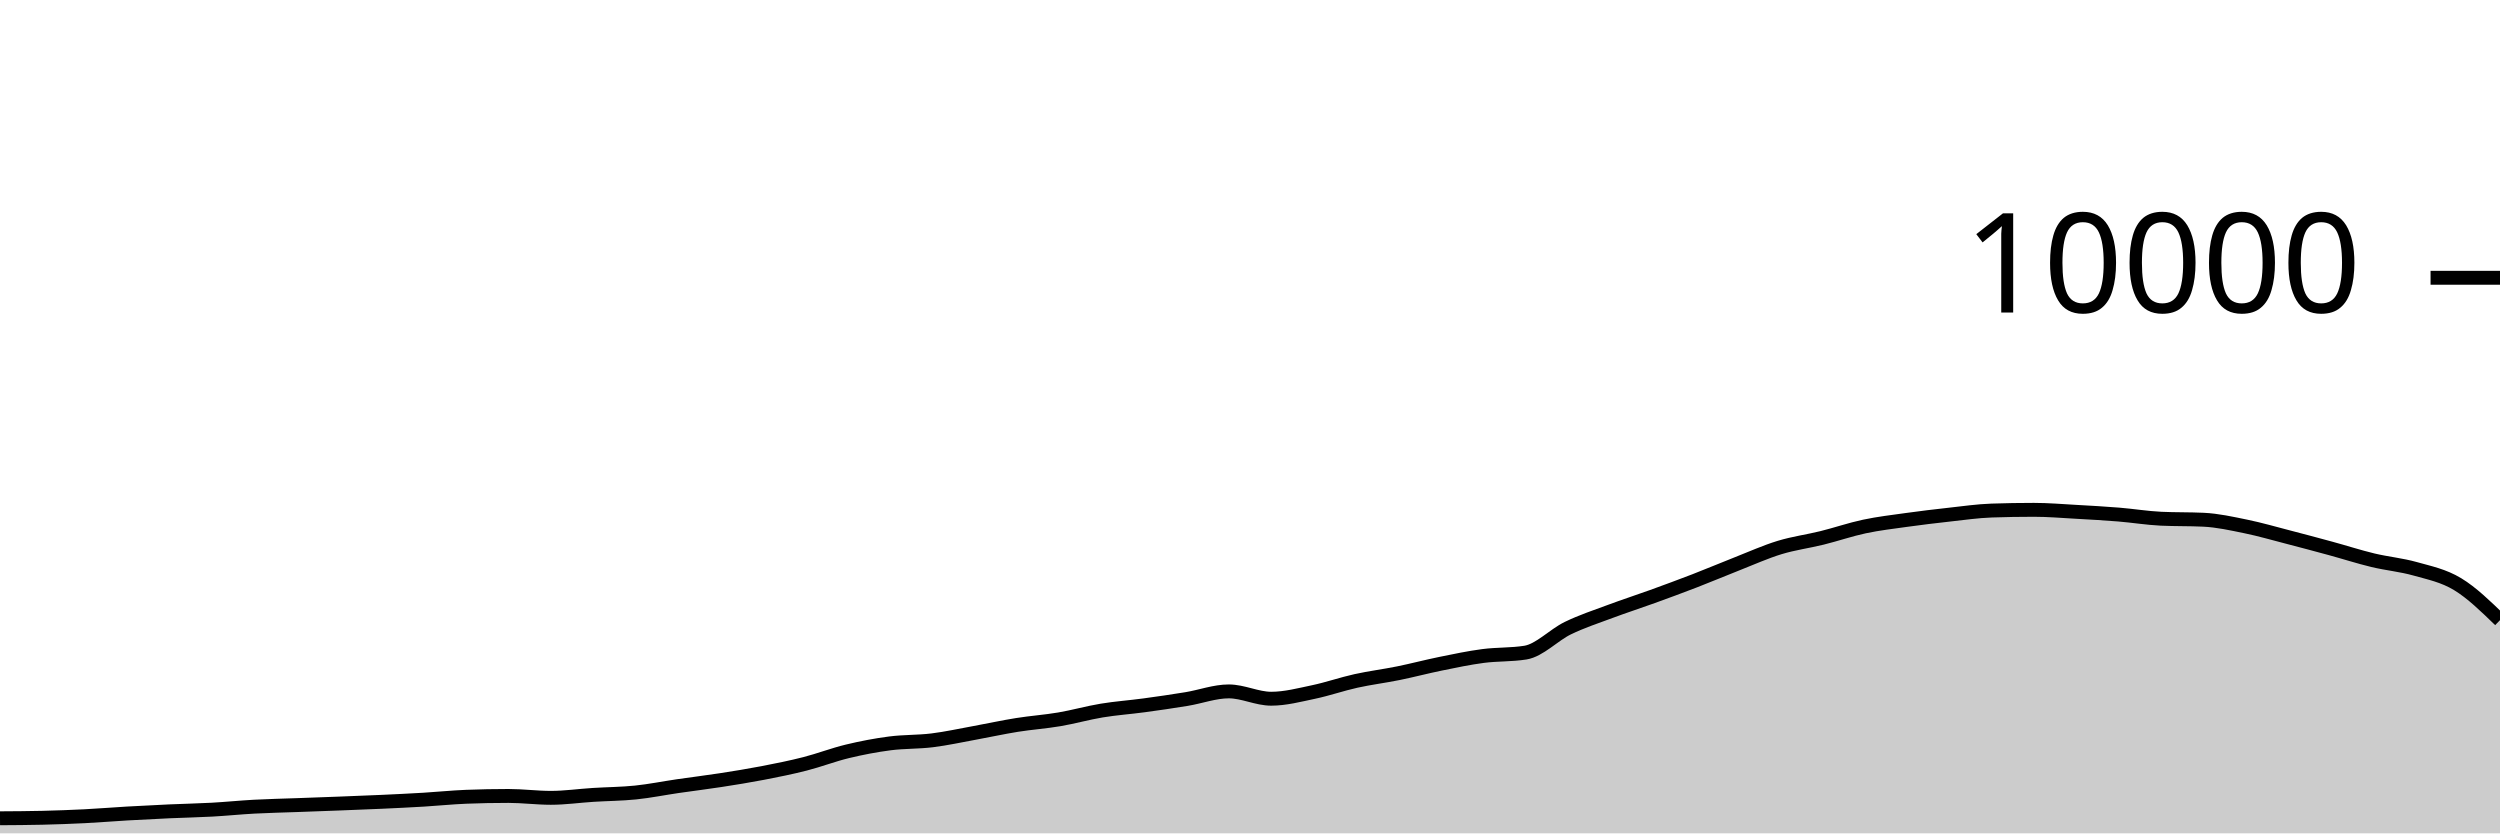
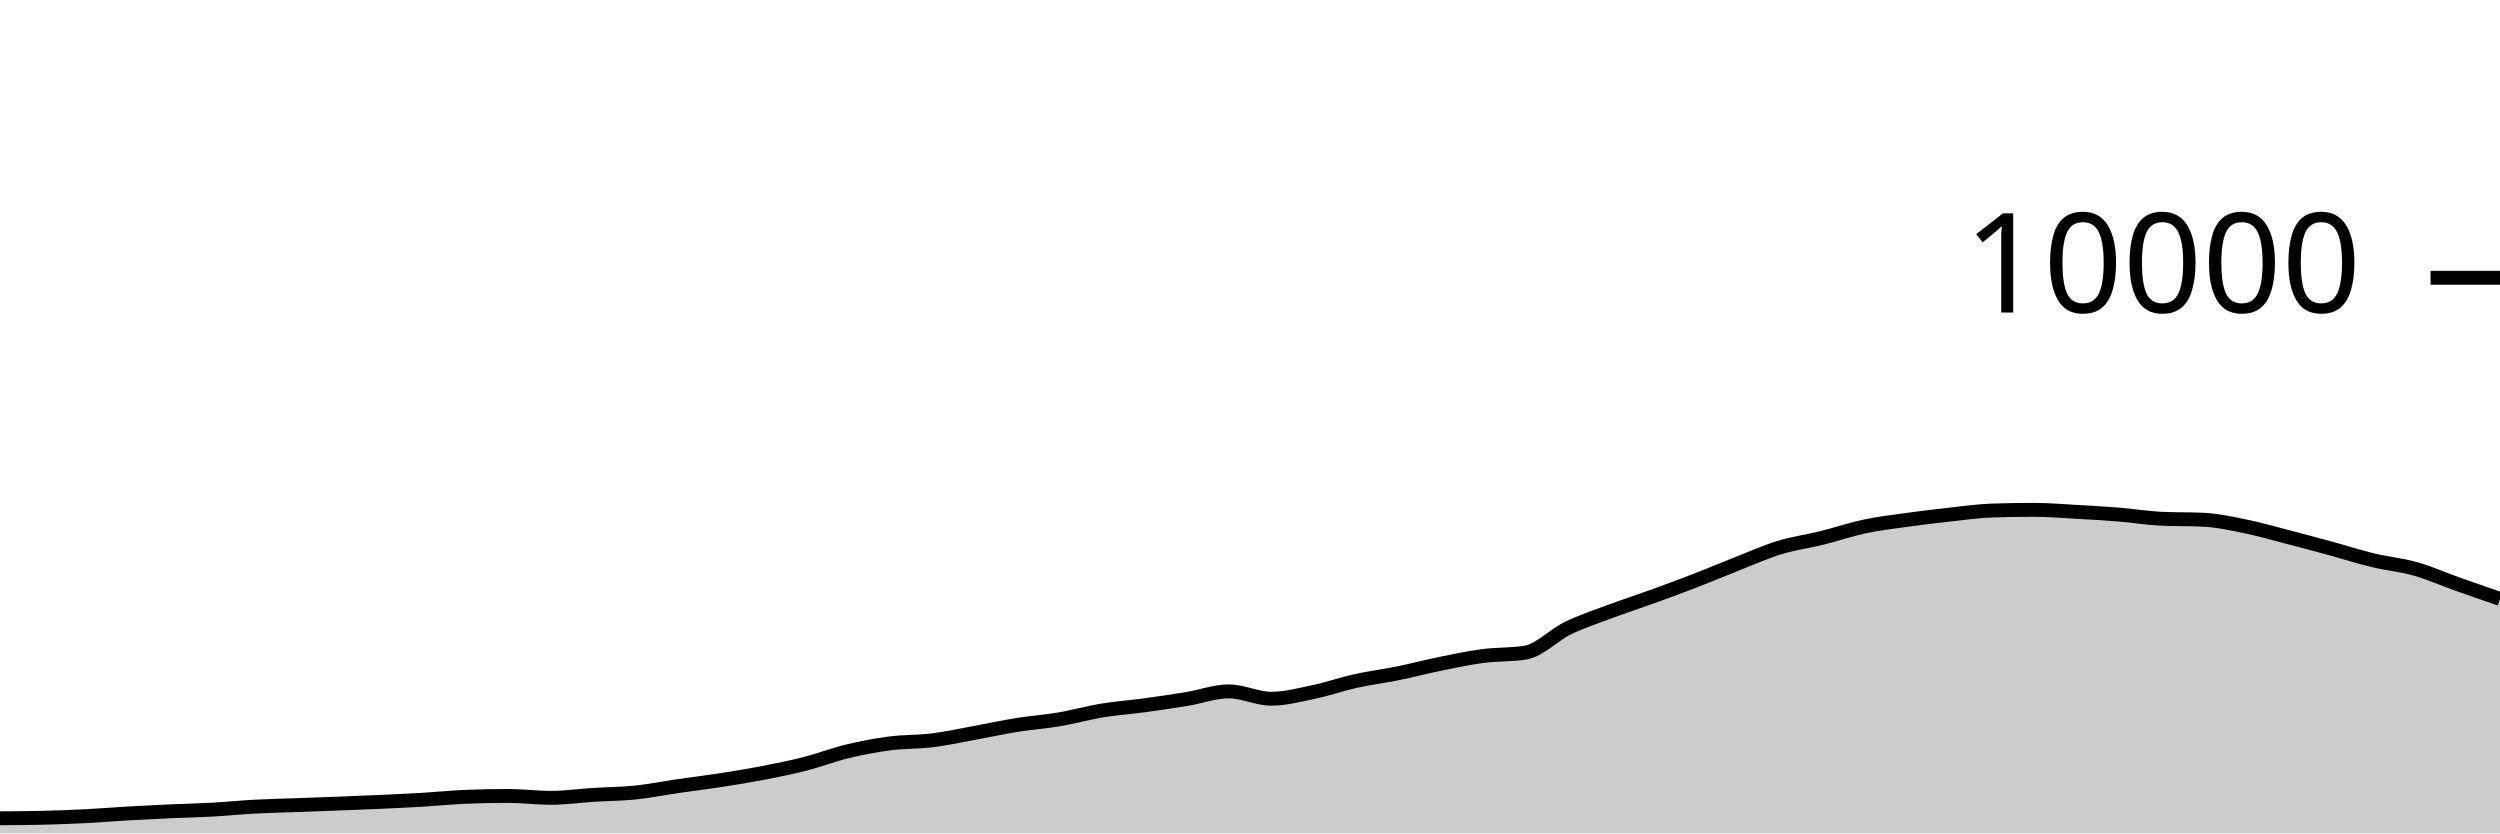
<svg xmlns="http://www.w3.org/2000/svg" viewBox="0 0 180 60">
  <g transform="translate(0,20)">
-     <path class="area" fill="rgba(0, 0, 0, 0.2)" d="M0,38.916C1.017,38.91,2.034,38.904,3.051,38.88C4.068,38.856,5.085,38.819,6.102,38.768C7.119,38.717,8.136,38.631,9.153,38.572C10.169,38.513,11.186,38.462,12.203,38.416C13.22,38.37,14.237,38.352,15.254,38.296C16.271,38.24,17.288,38.135,18.305,38.08C19.322,38.025,20.339,38.005,21.356,37.968C22.373,37.931,23.39,37.895,24.407,37.856C25.424,37.817,26.441,37.779,27.458,37.732C28.475,37.685,29.492,37.637,30.508,37.576C31.525,37.515,32.542,37.408,33.559,37.368C34.576,37.328,35.593,37.308,36.61,37.308C37.627,37.308,38.644,37.444,39.661,37.444C40.678,37.444,41.695,37.296,42.712,37.232C43.729,37.168,44.746,37.165,45.763,37.06C46.78,36.955,47.797,36.748,48.814,36.6C49.831,36.452,50.847,36.329,51.864,36.172C52.881,36.015,53.898,35.852,54.915,35.656C55.932,35.46,56.949,35.256,57.966,34.996C58.983,34.736,60,34.341,61.017,34.096C62.034,33.851,63.051,33.656,64.068,33.524C65.085,33.392,66.102,33.43,67.119,33.304C68.136,33.178,69.153,32.953,70.169,32.768C71.186,32.583,72.203,32.359,73.22,32.196C74.237,32.033,75.254,31.965,76.271,31.792C77.288,31.619,78.305,31.328,79.322,31.16C80.339,30.992,81.356,30.922,82.373,30.784C83.39,30.646,84.407,30.499,85.424,30.332C86.441,30.165,87.458,29.78,88.475,29.78C89.492,29.78,90.508,30.308,91.525,30.308C92.542,30.308,93.559,30.037,94.576,29.824C95.593,29.611,96.61,29.253,97.627,29.028C98.644,28.803,99.661,28.679,100.678,28.472C101.695,28.265,102.712,27.995,103.729,27.788C104.746,27.581,105.763,27.365,106.78,27.232C107.797,27.099,108.814,27.151,109.831,26.988C110.847,26.825,111.864,25.722,112.881,25.228C113.898,24.734,114.915,24.404,115.932,24.024C116.949,23.644,117.966,23.317,118.983,22.948C120,22.579,121.017,22.205,122.034,21.812C123.051,21.419,124.068,20.987,125.085,20.588C126.102,20.189,127.119,19.73,128.136,19.42C129.153,19.11,130.169,18.98,131.186,18.728C132.203,18.476,133.22,18.124,134.237,17.908C135.254,17.692,136.271,17.574,137.288,17.432C138.305,17.29,139.322,17.168,140.339,17.056C141.356,16.944,142.373,16.795,143.39,16.76C144.407,16.725,145.424,16.708,146.441,16.708C147.458,16.708,148.475,16.795,149.492,16.852C150.508,16.909,151.525,16.965,152.542,17.048C153.559,17.131,154.576,17.3,155.593,17.348C156.61,17.396,157.627,17.372,158.644,17.42C159.661,17.468,160.678,17.695,161.695,17.904C162.712,18.113,163.729,18.409,164.746,18.672C165.763,18.935,166.78,19.207,167.797,19.484C168.814,19.761,169.831,20.091,170.847,20.336C171.864,20.581,172.881,20.669,173.898,20.956C174.915,21.243,175.932,21.444,176.949,22.06C177.966,22.676,178.983,23.664,180,24.652L180,40C178.983,40,177.966,40,176.949,40C175.932,40,174.915,40,173.898,40C172.881,40,171.864,40,170.847,40C169.831,40,168.814,40,167.797,40C166.78,40,165.763,40,164.746,40C163.729,40,162.712,40,161.695,40C160.678,40,159.661,40,158.644,40C157.627,40,156.61,40,155.593,40C154.576,40,153.559,40,152.542,40C151.525,40,150.508,40,149.492,40C148.475,40,147.458,40,146.441,40C145.424,40,144.407,40,143.39,40C142.373,40,141.356,40,140.339,40C139.322,40,138.305,40,137.288,40C136.271,40,135.254,40,134.237,40C133.22,40,132.203,40,131.186,40C130.169,40,129.153,40,128.136,40C127.119,40,126.102,40,125.085,40C124.068,40,123.051,40,122.034,40C121.017,40,120,40,118.983,40C117.966,40,116.949,40,115.932,40C114.915,40,113.898,40,112.881,40C111.864,40,110.847,40,109.831,40C108.814,40,107.797,40,106.78,40C105.763,40,104.746,40,103.729,40C102.712,40,101.695,40,100.678,40C99.661,40,98.644,40,97.627,40C96.61,40,95.593,40,94.576,40C93.559,40,92.542,40,91.525,40C90.508,40,89.492,40,88.475,40C87.458,40,86.441,40,85.424,40C84.407,40,83.39,40,82.373,40C81.356,40,80.339,40,79.322,40C78.305,40,77.288,40,76.271,40C75.254,40,74.237,40,73.22,40C72.203,40,71.186,40,70.169,40C69.153,40,68.136,40,67.119,40C66.102,40,65.085,40,64.068,40C63.051,40,62.034,40,61.017,40C60,40,58.983,40,57.966,40C56.949,40,55.932,40,54.915,40C53.898,40,52.881,40,51.864,40C50.847,40,49.831,40,48.814,40C47.797,40,46.78,40,45.763,40C44.746,40,43.729,40,42.712,40C41.695,40,40.678,40,39.661,40C38.644,40,37.627,40,36.61,40C35.593,40,34.576,40,33.559,40C32.542,40,31.525,40,30.508,40C29.492,40,28.475,40,27.458,40C26.441,40,25.424,40,24.407,40C23.39,40,22.373,40,21.356,40C20.339,40,19.322,40,18.305,40C17.288,40,16.271,40,15.254,40C14.237,40,13.22,40,12.203,40C11.186,40,10.169,40,9.153,40C8.136,40,7.119,40,6.102,40C5.085,40,4.068,40,3.051,40C2.034,40,1.017,40,0,40Z" />
-     <path class="line" stroke="black" fill="none" d="M0,38.916C1.017,38.91,2.034,38.904,3.051,38.88C4.068,38.856,5.085,38.819,6.102,38.768C7.119,38.717,8.136,38.631,9.153,38.572C10.169,38.513,11.186,38.462,12.203,38.416C13.22,38.37,14.237,38.352,15.254,38.296C16.271,38.24,17.288,38.135,18.305,38.08C19.322,38.025,20.339,38.005,21.356,37.968C22.373,37.931,23.39,37.895,24.407,37.856C25.424,37.817,26.441,37.779,27.458,37.732C28.475,37.685,29.492,37.637,30.508,37.576C31.525,37.515,32.542,37.408,33.559,37.368C34.576,37.328,35.593,37.308,36.61,37.308C37.627,37.308,38.644,37.444,39.661,37.444C40.678,37.444,41.695,37.296,42.712,37.232C43.729,37.168,44.746,37.165,45.763,37.06C46.78,36.955,47.797,36.748,48.814,36.6C49.831,36.452,50.847,36.329,51.864,36.172C52.881,36.015,53.898,35.852,54.915,35.656C55.932,35.46,56.949,35.256,57.966,34.996C58.983,34.736,60,34.341,61.017,34.096C62.034,33.851,63.051,33.656,64.068,33.524C65.085,33.392,66.102,33.43,67.119,33.304C68.136,33.178,69.153,32.953,70.169,32.768C71.186,32.583,72.203,32.359,73.22,32.196C74.237,32.033,75.254,31.965,76.271,31.792C77.288,31.619,78.305,31.328,79.322,31.16C80.339,30.992,81.356,30.922,82.373,30.784C83.39,30.646,84.407,30.499,85.424,30.332C86.441,30.165,87.458,29.78,88.475,29.78C89.492,29.78,90.508,30.308,91.525,30.308C92.542,30.308,93.559,30.037,94.576,29.824C95.593,29.611,96.61,29.253,97.627,29.028C98.644,28.803,99.661,28.679,100.678,28.472C101.695,28.265,102.712,27.995,103.729,27.788C104.746,27.581,105.763,27.365,106.78,27.232C107.797,27.099,108.814,27.151,109.831,26.988C110.847,26.825,111.864,25.722,112.881,25.228C113.898,24.734,114.915,24.404,115.932,24.024C116.949,23.644,117.966,23.317,118.983,22.948C120,22.579,121.017,22.205,122.034,21.812C123.051,21.419,124.068,20.987,125.085,20.588C126.102,20.189,127.119,19.73,128.136,19.42C129.153,19.11,130.169,18.98,131.186,18.728C132.203,18.476,133.22,18.124,134.237,17.908C135.254,17.692,136.271,17.574,137.288,17.432C138.305,17.29,139.322,17.168,140.339,17.056C141.356,16.944,142.373,16.795,143.39,16.76C144.407,16.725,145.424,16.708,146.441,16.708C147.458,16.708,148.475,16.795,149.492,16.852C150.508,16.909,151.525,16.965,152.542,17.048C153.559,17.131,154.576,17.3,155.593,17.348C156.61,17.396,157.627,17.372,158.644,17.42C159.661,17.468,160.678,17.695,161.695,17.904C162.712,18.113,163.729,18.409,164.746,18.672C165.763,18.935,166.78,19.207,167.797,19.484C168.814,19.761,169.831,20.091,170.847,20.336C171.864,20.581,172.881,20.669,173.898,20.956C174.915,21.243,175.932,21.444,176.949,22.06C177.966,22.676,178.983,23.664,180,24.652" />
+     <path class="area" fill="rgba(0, 0, 0, 0.2)" d="M0,38.916C1.017,38.91,2.034,38.904,3.051,38.88C4.068,38.856,5.085,38.819,6.102,38.768C7.119,38.717,8.136,38.631,9.153,38.572C10.169,38.513,11.186,38.462,12.203,38.416C13.22,38.37,14.237,38.352,15.254,38.296C16.271,38.24,17.288,38.135,18.305,38.08C19.322,38.025,20.339,38.005,21.356,37.968C22.373,37.931,23.39,37.895,24.407,37.856C25.424,37.817,26.441,37.779,27.458,37.732C28.475,37.685,29.492,37.637,30.508,37.576C31.525,37.515,32.542,37.408,33.559,37.368C34.576,37.328,35.593,37.308,36.61,37.308C37.627,37.308,38.644,37.444,39.661,37.444C40.678,37.444,41.695,37.296,42.712,37.232C43.729,37.168,44.746,37.165,45.763,37.06C46.78,36.955,47.797,36.748,48.814,36.6C49.831,36.452,50.847,36.329,51.864,36.172C52.881,36.015,53.898,35.852,54.915,35.656C55.932,35.46,56.949,35.256,57.966,34.996C58.983,34.736,60,34.341,61.017,34.096C62.034,33.851,63.051,33.656,64.068,33.524C65.085,33.392,66.102,33.43,67.119,33.304C68.136,33.178,69.153,32.953,70.169,32.768C71.186,32.583,72.203,32.359,73.22,32.196C74.237,32.033,75.254,31.965,76.271,31.792C77.288,31.619,78.305,31.328,79.322,31.16C80.339,30.992,81.356,30.922,82.373,30.784C83.39,30.646,84.407,30.499,85.424,30.332C86.441,30.165,87.458,29.78,88.475,29.78C89.492,29.78,90.508,30.308,91.525,30.308C92.542,30.308,93.559,30.037,94.576,29.824C95.593,29.611,96.61,29.253,97.627,29.028C98.644,28.803,99.661,28.679,100.678,28.472C101.695,28.265,102.712,27.995,103.729,27.788C104.746,27.581,105.763,27.365,106.78,27.232C107.797,27.099,108.814,27.151,109.831,26.988C110.847,26.825,111.864,25.722,112.881,25.228C113.898,24.734,114.915,24.404,115.932,24.024C116.949,23.644,117.966,23.317,118.983,22.948C120,22.579,121.017,22.205,122.034,21.812C123.051,21.419,124.068,20.987,125.085,20.588C126.102,20.189,127.119,19.73,128.136,19.42C129.153,19.11,130.169,18.98,131.186,18.728C132.203,18.476,133.22,18.124,134.237,17.908C135.254,17.692,136.271,17.574,137.288,17.432C138.305,17.29,139.322,17.168,140.339,17.056C141.356,16.944,142.373,16.795,143.39,16.76C144.407,16.725,145.424,16.708,146.441,16.708C147.458,16.708,148.475,16.795,149.492,16.852C150.508,16.909,151.525,16.965,152.542,17.048C153.559,17.131,154.576,17.3,155.593,17.348C156.61,17.396,157.627,17.372,158.644,17.42C159.661,17.468,160.678,17.695,161.695,17.904C162.712,18.113,163.729,18.409,164.746,18.672C165.763,18.935,166.78,19.207,167.797,19.484C168.814,19.761,169.831,20.091,170.847,20.336C171.864,20.581,172.881,20.669,173.898,20.956C174.915,21.243,175.932,21.699,176.949,22.06C177.966,22.421,178.983,22.773,180,23.124L180,40C178.983,40,177.966,40,176.949,40C175.932,40,174.915,40,173.898,40C172.881,40,171.864,40,170.847,40C169.831,40,168.814,40,167.797,40C166.78,40,165.763,40,164.746,40C163.729,40,162.712,40,161.695,40C160.678,40,159.661,40,158.644,40C157.627,40,156.61,40,155.593,40C154.576,40,153.559,40,152.542,40C151.525,40,150.508,40,149.492,40C148.475,40,147.458,40,146.441,40C145.424,40,144.407,40,143.39,40C142.373,40,141.356,40,140.339,40C139.322,40,138.305,40,137.288,40C136.271,40,135.254,40,134.237,40C133.22,40,132.203,40,131.186,40C130.169,40,129.153,40,128.136,40C127.119,40,126.102,40,125.085,40C124.068,40,123.051,40,122.034,40C121.017,40,120,40,118.983,40C117.966,40,116.949,40,115.932,40C114.915,40,113.898,40,112.881,40C111.864,40,110.847,40,109.831,40C108.814,40,107.797,40,106.78,40C105.763,40,104.746,40,103.729,40C102.712,40,101.695,40,100.678,40C99.661,40,98.644,40,97.627,40C96.61,40,95.593,40,94.576,40C93.559,40,92.542,40,91.525,40C90.508,40,89.492,40,88.475,40C87.458,40,86.441,40,85.424,40C84.407,40,83.39,40,82.373,40C81.356,40,80.339,40,79.322,40C78.305,40,77.288,40,76.271,40C75.254,40,74.237,40,73.22,40C72.203,40,71.186,40,70.169,40C69.153,40,68.136,40,67.119,40C66.102,40,65.085,40,64.068,40C63.051,40,62.034,40,61.017,40C60,40,58.983,40,57.966,40C56.949,40,55.932,40,54.915,40C53.898,40,52.881,40,51.864,40C50.847,40,49.831,40,48.814,40C47.797,40,46.78,40,45.763,40C44.746,40,43.729,40,42.712,40C41.695,40,40.678,40,39.661,40C38.644,40,37.627,40,36.61,40C35.593,40,34.576,40,33.559,40C32.542,40,31.525,40,30.508,40C29.492,40,28.475,40,27.458,40C26.441,40,25.424,40,24.407,40C23.39,40,22.373,40,21.356,40C20.339,40,19.322,40,18.305,40C17.288,40,16.271,40,15.254,40C14.237,40,13.22,40,12.203,40C11.186,40,10.169,40,9.153,40C8.136,40,7.119,40,6.102,40C5.085,40,4.068,40,3.051,40C2.034,40,1.017,40,0,40Z" />
+     <path class="line" stroke="black" fill="none" d="M0,38.916C1.017,38.91,2.034,38.904,3.051,38.88C4.068,38.856,5.085,38.819,6.102,38.768C7.119,38.717,8.136,38.631,9.153,38.572C10.169,38.513,11.186,38.462,12.203,38.416C13.22,38.37,14.237,38.352,15.254,38.296C16.271,38.24,17.288,38.135,18.305,38.08C19.322,38.025,20.339,38.005,21.356,37.968C22.373,37.931,23.39,37.895,24.407,37.856C25.424,37.817,26.441,37.779,27.458,37.732C28.475,37.685,29.492,37.637,30.508,37.576C31.525,37.515,32.542,37.408,33.559,37.368C34.576,37.328,35.593,37.308,36.61,37.308C37.627,37.308,38.644,37.444,39.661,37.444C40.678,37.444,41.695,37.296,42.712,37.232C43.729,37.168,44.746,37.165,45.763,37.06C46.78,36.955,47.797,36.748,48.814,36.6C49.831,36.452,50.847,36.329,51.864,36.172C52.881,36.015,53.898,35.852,54.915,35.656C55.932,35.46,56.949,35.256,57.966,34.996C58.983,34.736,60,34.341,61.017,34.096C62.034,33.851,63.051,33.656,64.068,33.524C65.085,33.392,66.102,33.43,67.119,33.304C68.136,33.178,69.153,32.953,70.169,32.768C71.186,32.583,72.203,32.359,73.22,32.196C74.237,32.033,75.254,31.965,76.271,31.792C77.288,31.619,78.305,31.328,79.322,31.16C80.339,30.992,81.356,30.922,82.373,30.784C83.39,30.646,84.407,30.499,85.424,30.332C86.441,30.165,87.458,29.78,88.475,29.78C89.492,29.78,90.508,30.308,91.525,30.308C92.542,30.308,93.559,30.037,94.576,29.824C95.593,29.611,96.61,29.253,97.627,29.028C98.644,28.803,99.661,28.679,100.678,28.472C101.695,28.265,102.712,27.995,103.729,27.788C104.746,27.581,105.763,27.365,106.78,27.232C107.797,27.099,108.814,27.151,109.831,26.988C110.847,26.825,111.864,25.722,112.881,25.228C113.898,24.734,114.915,24.404,115.932,24.024C116.949,23.644,117.966,23.317,118.983,22.948C120,22.579,121.017,22.205,122.034,21.812C123.051,21.419,124.068,20.987,125.085,20.588C126.102,20.189,127.119,19.73,128.136,19.42C129.153,19.11,130.169,18.98,131.186,18.728C132.203,18.476,133.22,18.124,134.237,17.908C135.254,17.692,136.271,17.574,137.288,17.432C138.305,17.29,139.322,17.168,140.339,17.056C141.356,16.944,142.373,16.795,143.39,16.76C144.407,16.725,145.424,16.708,146.441,16.708C147.458,16.708,148.475,16.795,149.492,16.852C150.508,16.909,151.525,16.965,152.542,17.048C153.559,17.131,154.576,17.3,155.593,17.348C156.61,17.396,157.627,17.372,158.644,17.42C159.661,17.468,160.678,17.695,161.695,17.904C162.712,18.113,163.729,18.409,164.746,18.672C165.763,18.935,166.78,19.207,167.797,19.484C168.814,19.761,169.831,20.091,170.847,20.336C171.864,20.581,172.881,20.669,173.898,20.956C174.915,21.243,175.932,21.699,176.949,22.06C177.966,22.421,178.983,22.773,180,23.124" />
    <path class="axis-ceiling" stroke-width="1" stroke="black" fill="none" d="M175,0L180,0" />
    <text class="axis-ceiling-label" font-family="sans-serif" text-anchor="end" font-size="10px" x="170" y="2.5">10000</text>
  </g>
</svg>
